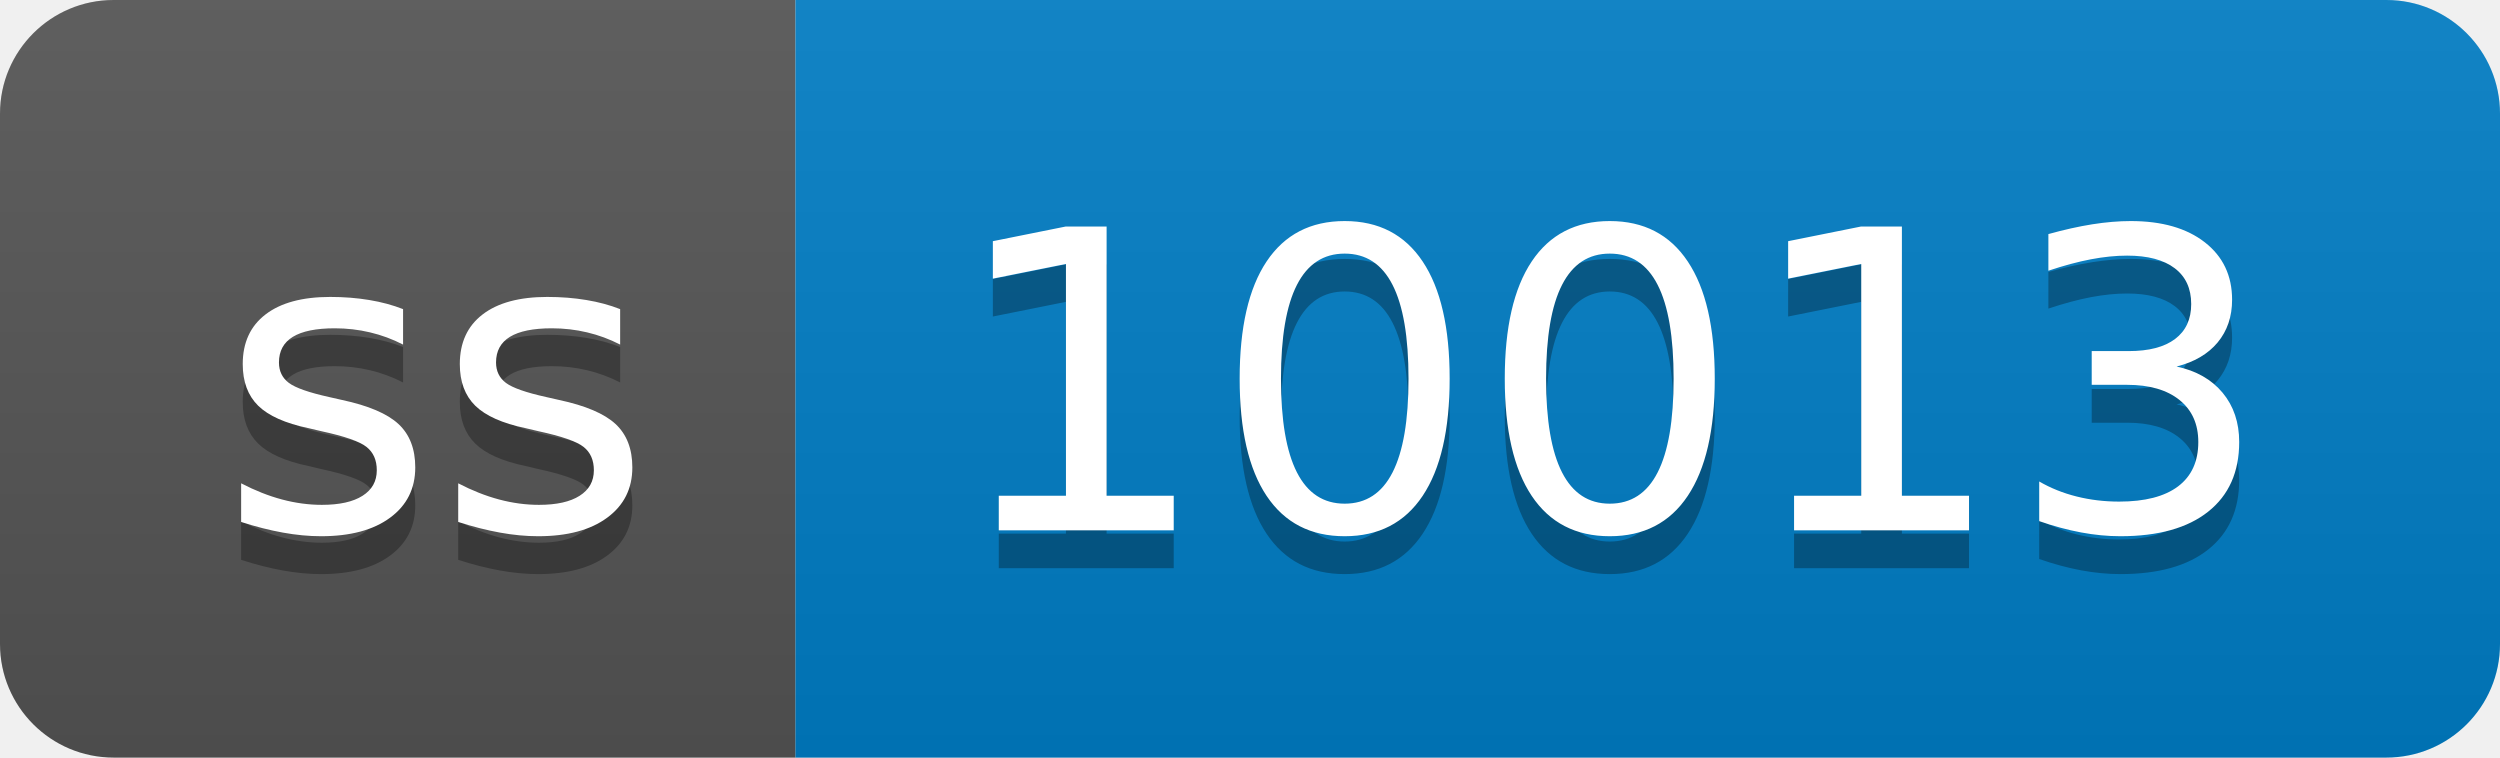
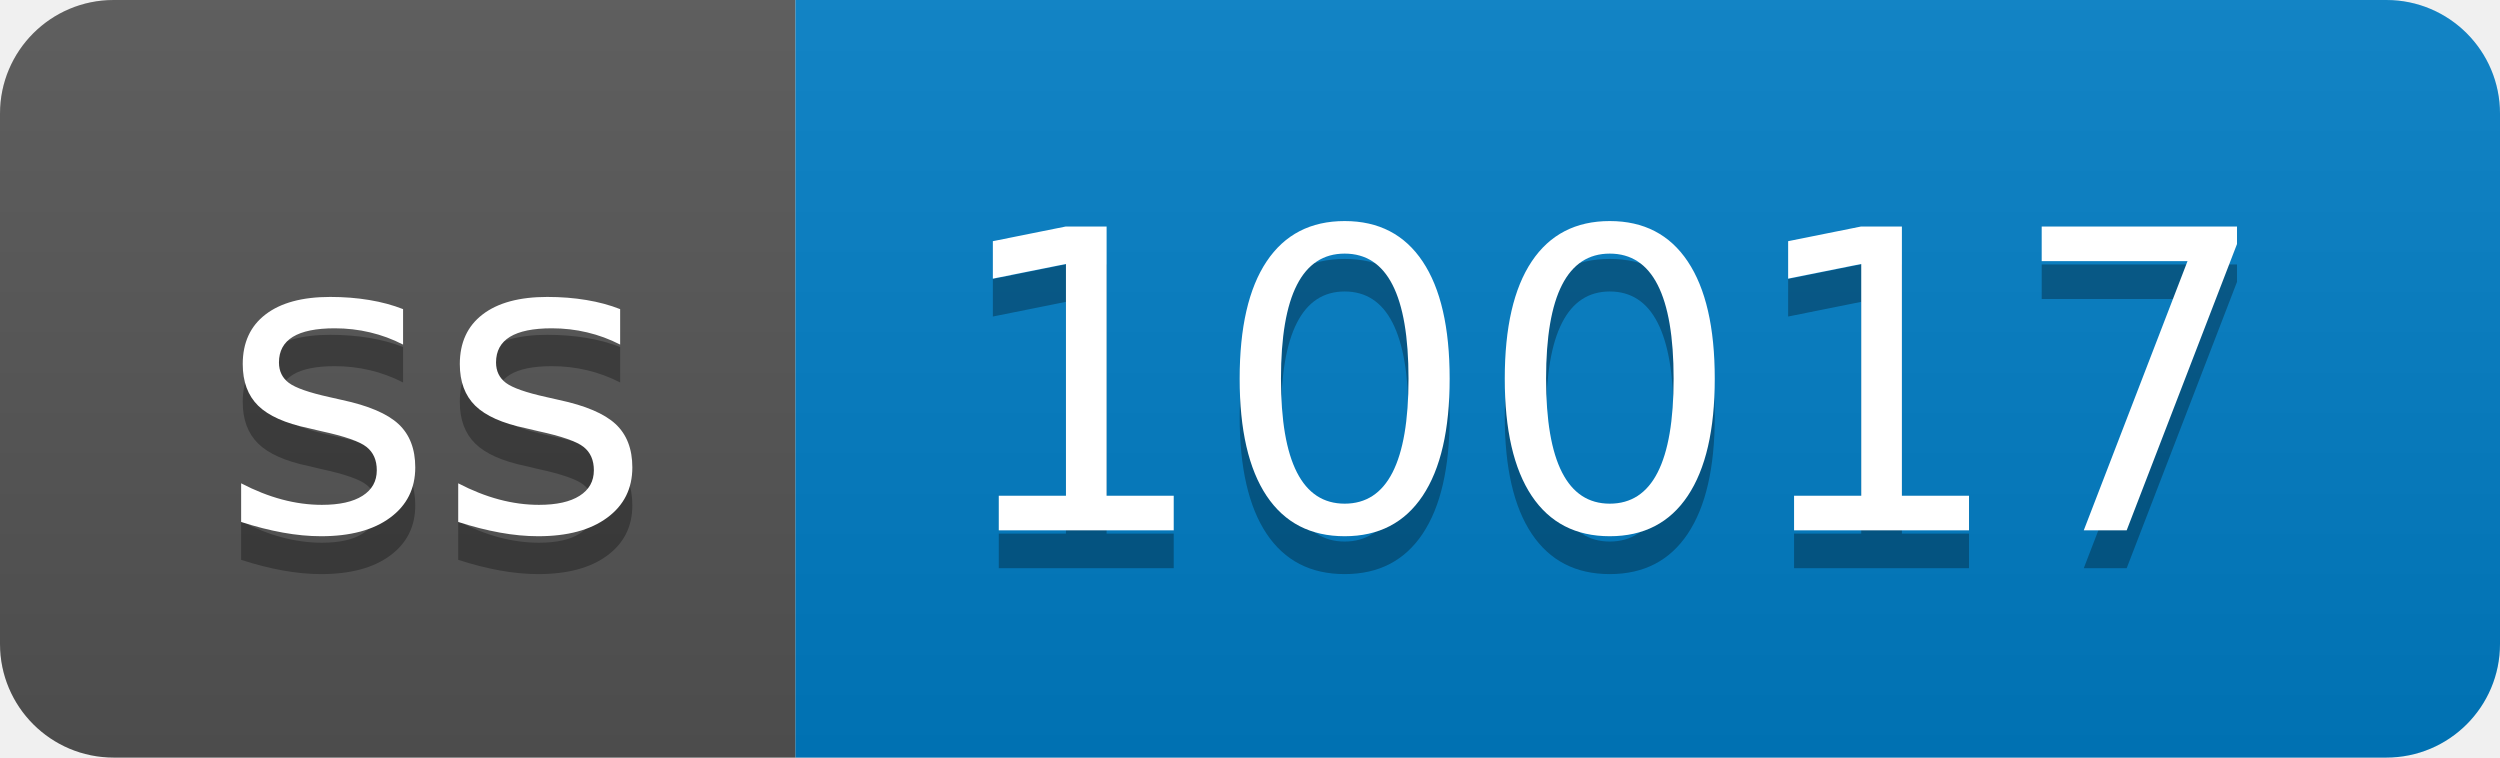
- <svg xmlns="http://www.w3.org/2000/svg" width="66" height="20" role="img" aria-label="ss: 10013">
+ <svg xmlns="http://www.w3.org/2000/svg" width="66" height="20" role="img" aria-label="ss: 10017">
  <linearGradient id="s" x2="0" y2="100%">
    <stop offset="0" stop-color="#bbb" stop-opacity=".1" />
    <stop offset="1" stop-opacity=".1" />
  </linearGradient>
  <clipPath id="r">
    <rect width="66" height="20" rx="3" fill="#fff" />
  </clipPath>
  <g clip-path="url(#r)">
    <rect width="21" height="20" fill="#555" />
    <rect x="21" width="45" height="20" fill="#007ec6" />
    <rect width="66" height="20" fill="url(#s)" />
  </g>
  <g fill="#fff" text-anchor="middle" font-family="Verdana,Geneva,DejaVu Sans,sans-serif" text-rendering="geometricPrecision" font-size="110">
    <text aria-hidden="true" x="115" y="150" fill="#010101" fill-opacity=".3" transform="scale(.1)" textLength="110">ss</text>
    <text x="115" y="140" transform="scale(.1)" fill="#fff" textLength="110">ss</text>
-     <text aria-hidden="true" x="425" y="150" fill="#010101" fill-opacity=".3" transform="scale(.1)" textLength="350">10013</text>
-     <text x="425" y="140" transform="scale(.1)" fill="#fff" textLength="350">10013</text>
+     <text aria-hidden="true" x="425" y="150" fill="#010101" fill-opacity=".3" transform="scale(.1)" textLength="350">10017</text>
+     <text x="425" y="140" transform="scale(.1)" fill="#fff" textLength="350">10017</text>
  </g>
</svg>
